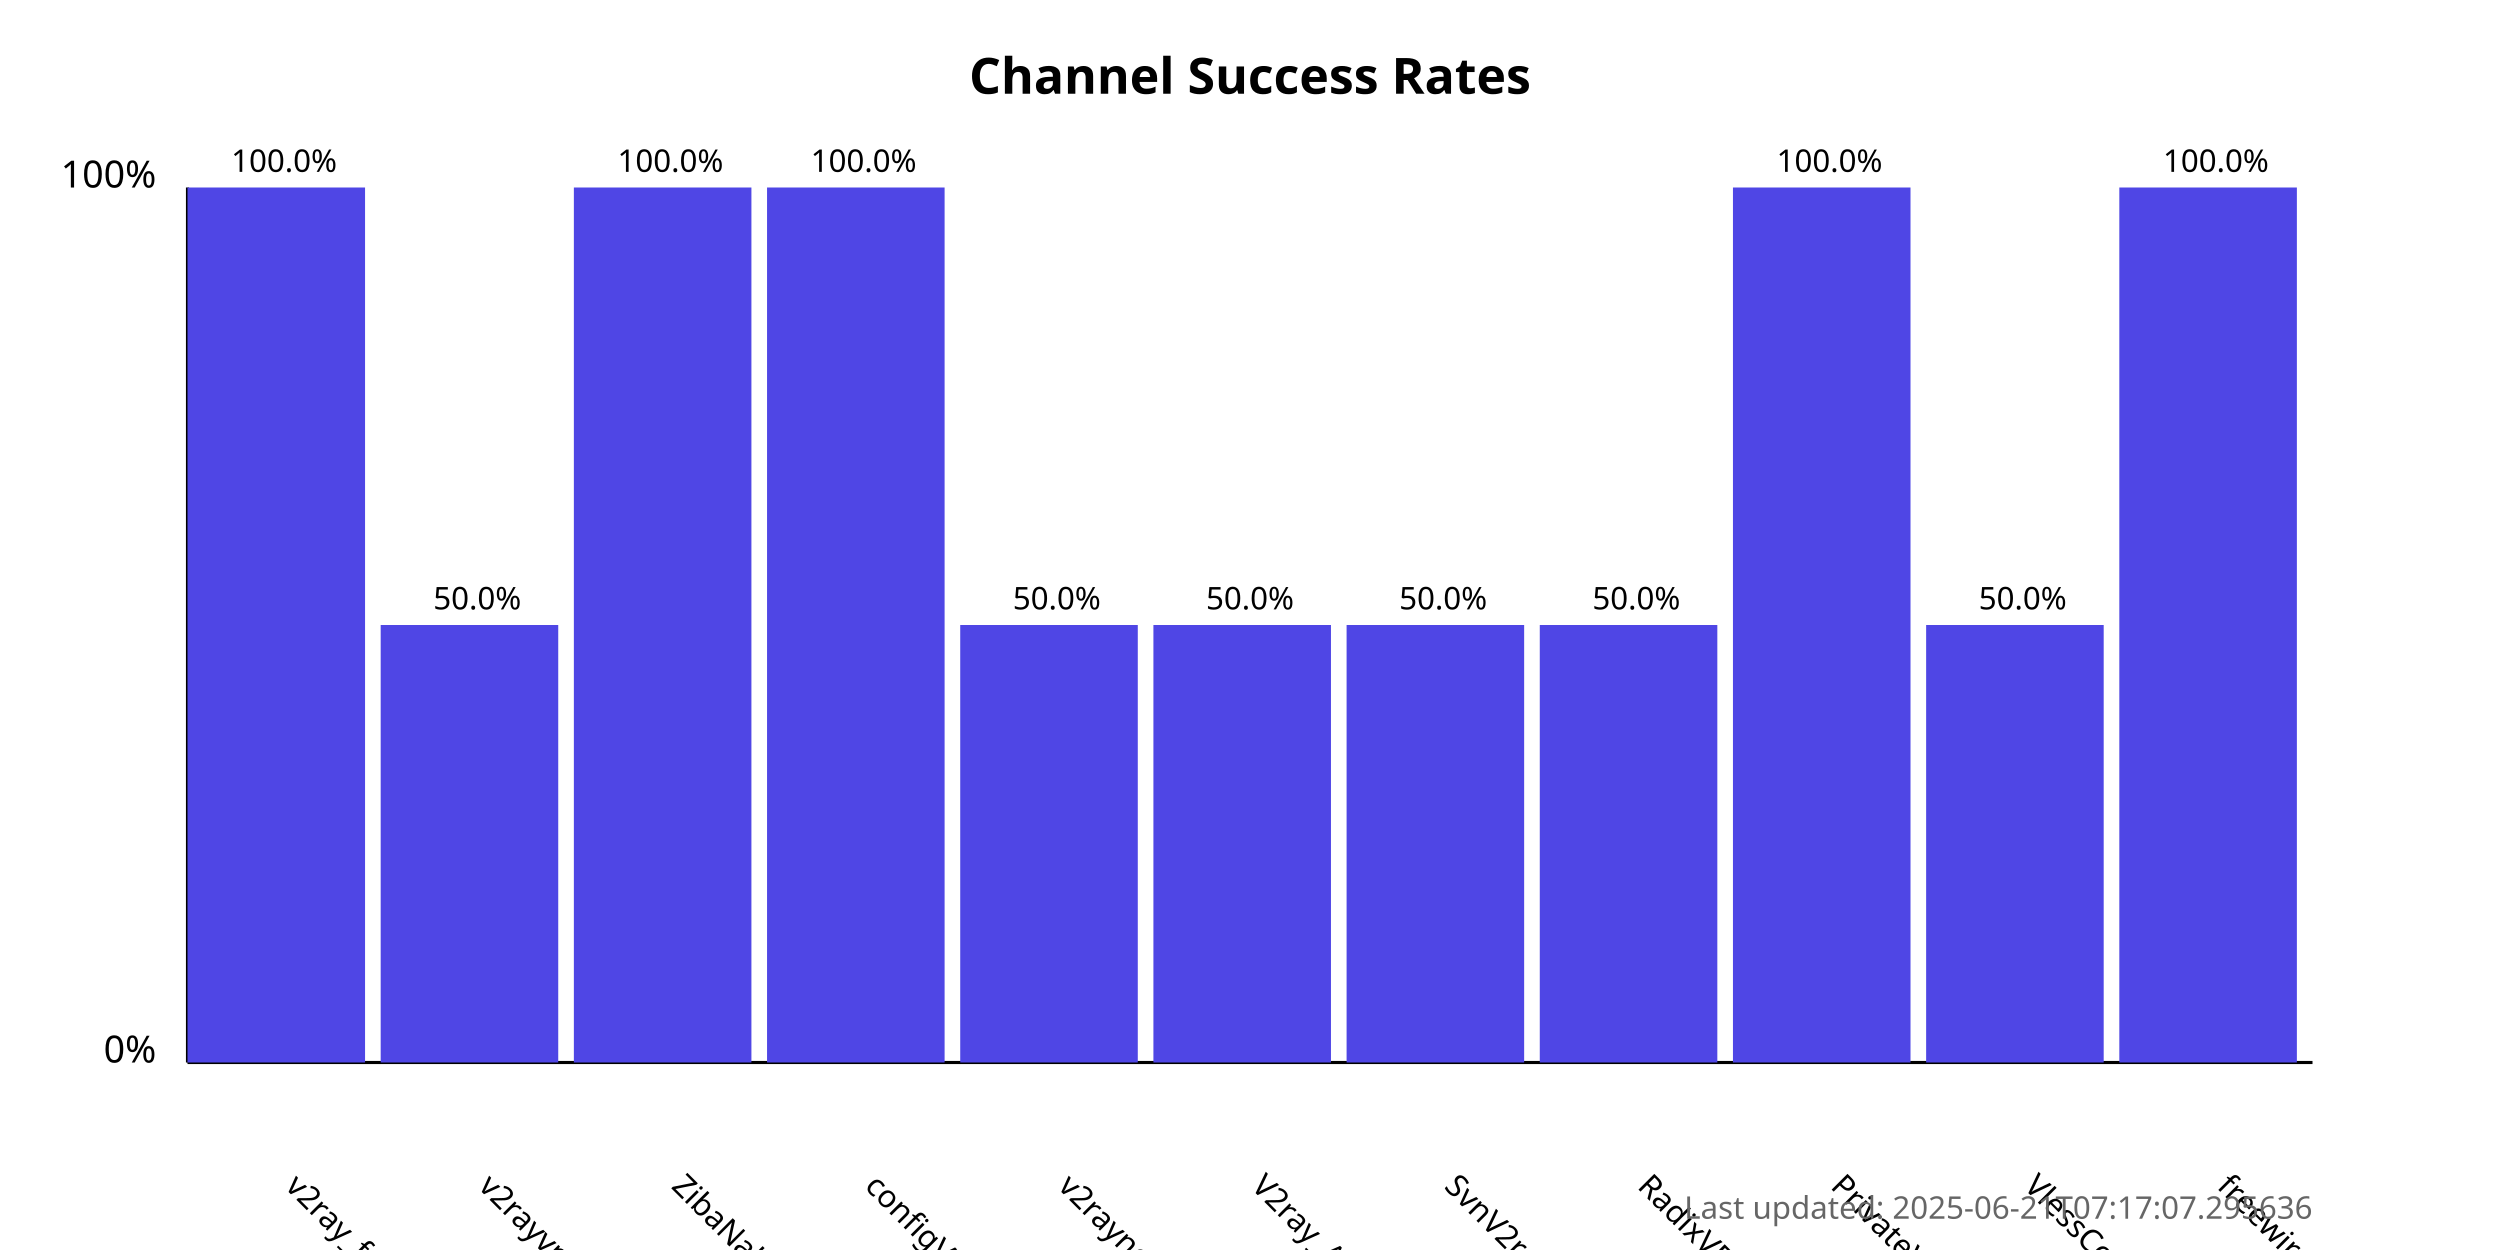
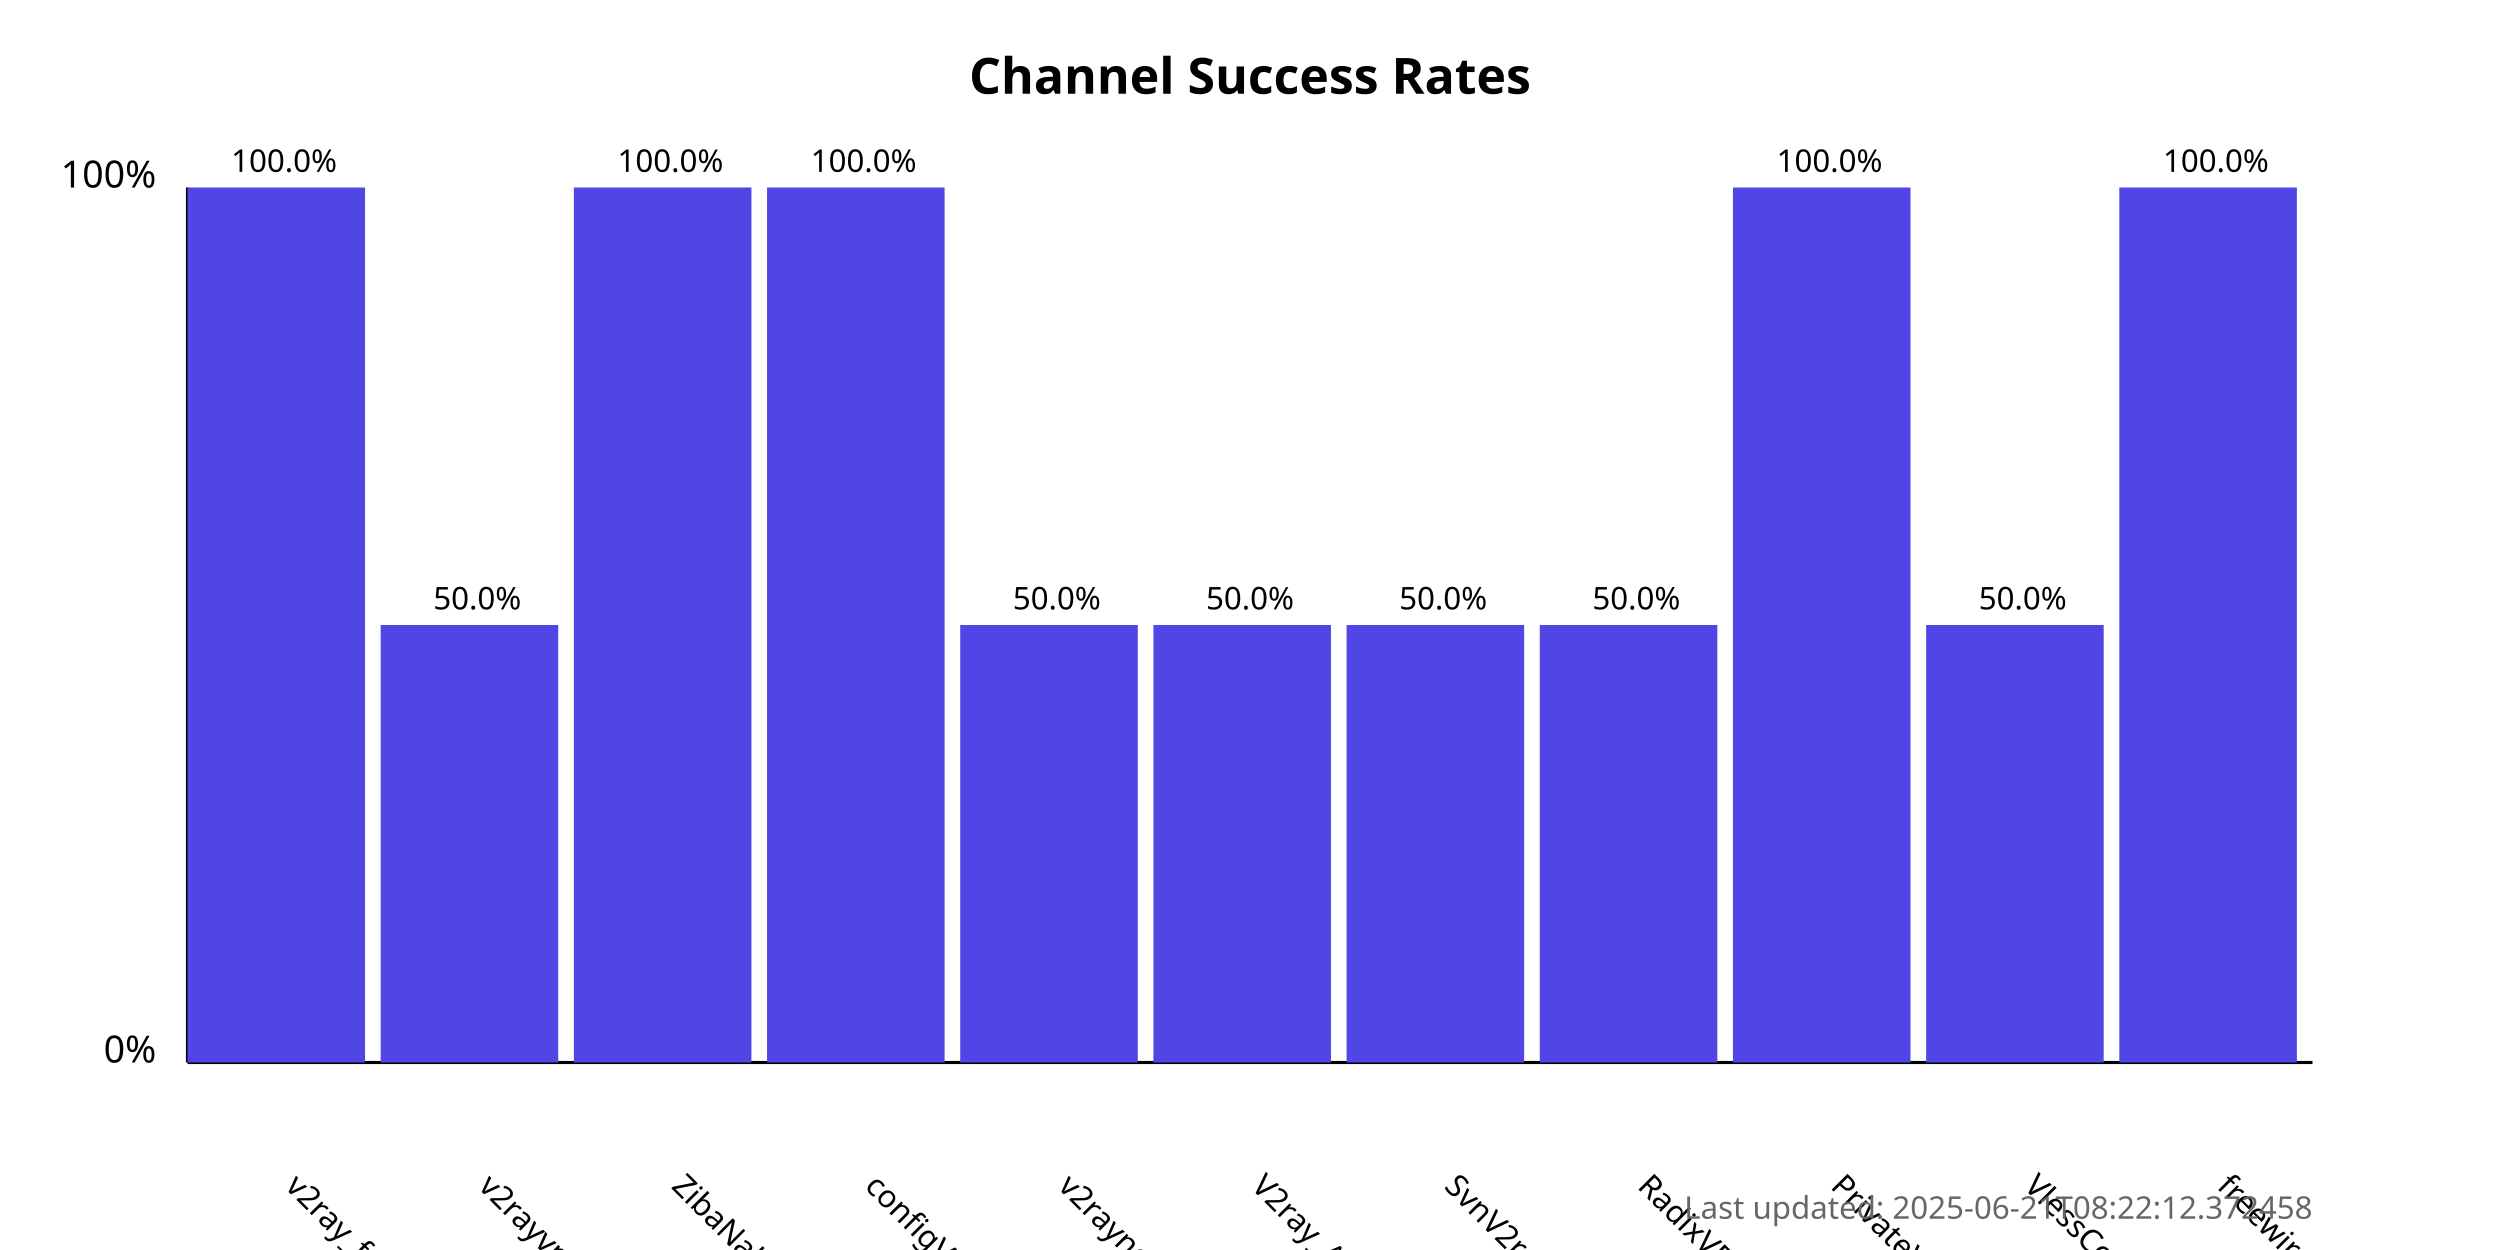
<svg xmlns="http://www.w3.org/2000/svg" width="800" height="400">
  <style>
            .chart-title { font: bold 16px sans-serif; }
            .axis-label { font: 12px sans-serif; }
            .tick-label { font: 10px sans-serif; }
            .bar { fill: #4f46e5; }
            .bar:hover { fill: #6366f1; }
            .timestamp { font: 10px sans-serif; fill: #666; }
        </style>
  <text x="400.0" y="30" text-anchor="middle" class="chart-title">
            Channel Success Rates
        </text>
  <line x1="60" y1="340" x2="60" y2="60" stroke="black" stroke-width="1" />
  <line x1="60" y1="340" x2="740" y2="340" stroke="black" stroke-width="1" />
  <text x="50" y="340" text-anchor="end" class="axis-label">0%</text>
  <text x="50" y="60" text-anchor="end" class="axis-label">100%</text>
  <g>
    <rect x="60" y="60.0" width="56.818" height="280.0" class="bar" />
    <text x="90.909" y="380" transform="rotate(45, 90.90909, 380)" text-anchor="start" class="tick-label">
                v2ray_free_conf
            </text>
    <text x="90.909" y="55.0" text-anchor="middle" class="tick-label">
                100.0%
            </text>
  </g>
  <g>
    <rect x="121.818" y="200.0" width="56.818" height="140.0" class="bar" />
    <text x="152.727" y="380" transform="rotate(45, 152.7273, 380)" text-anchor="start" class="tick-label">
                v2rayvpno
            </text>
    <text x="152.727" y="195.0" text-anchor="middle" class="tick-label">
                50.0%
            </text>
  </g>
  <g>
    <rect x="183.636" y="60.0" width="56.818" height="280.0" class="bar" />
    <text x="214.545" y="380" transform="rotate(45, 214.5455, 380)" text-anchor="start" class="tick-label">
                ZibaNabz
            </text>
    <text x="214.545" y="55.0" text-anchor="middle" class="tick-label">
                100.0%
            </text>
  </g>
  <g>
    <rect x="245.455" y="60.0" width="56.818" height="280.0" class="bar" />
    <text x="276.364" y="380" transform="rotate(45, 276.3636, 380)" text-anchor="start" class="tick-label">
                configV2rayForFree
            </text>
    <text x="276.364" y="55.0" text-anchor="middle" class="tick-label">
                100.0%
            </text>
  </g>
  <g>
    <rect x="307.273" y="200.0" width="56.818" height="140.0" class="bar" />
    <text x="338.182" y="380" transform="rotate(45, 338.1818, 380)" text-anchor="start" class="tick-label">
                v2rayngvpn
            </text>
    <text x="338.182" y="195.0" text-anchor="middle" class="tick-label">
                50.0%
            </text>
  </g>
  <g>
    <rect x="369.091" y="200.0" width="56.818" height="140.0" class="bar" />
    <text x="400.0" y="380" transform="rotate(45, 400.0, 380)" text-anchor="start" class="tick-label">
                V2ray_Alpha
            </text>
    <text x="400.0" y="195.0" text-anchor="middle" class="tick-label">
                50.0%
            </text>
  </g>
  <g>
    <rect x="430.909" y="200.0" width="56.818" height="140.0" class="bar" />
    <text x="461.818" y="380" transform="rotate(45, 461.8182, 380)" text-anchor="start" class="tick-label">
                SvnV2ray
            </text>
    <text x="461.818" y="195.0" text-anchor="middle" class="tick-label">
                50.0%
            </text>
  </g>
  <g>
    <rect x="492.727" y="200.0" width="56.818" height="140.0" class="bar" />
    <text x="523.636" y="380" transform="rotate(45, 523.6364, 380)" text-anchor="start" class="tick-label">
                RadixVPN
            </text>
    <text x="523.636" y="195.0" text-anchor="middle" class="tick-label">
                50.0%
            </text>
  </g>
  <g>
    <rect x="554.545" y="60.0" width="56.818" height="280.0" class="bar" />
    <text x="585.455" y="380" transform="rotate(45, 585.4545, 380)" text-anchor="start" class="tick-label">
                PrivateVPNs
            </text>
    <text x="585.455" y="55.0" text-anchor="middle" class="tick-label">
                100.0%
            </text>
  </g>
  <g>
    <rect x="616.364" y="200.0" width="56.818" height="140.0" class="bar" />
    <text x="647.273" y="380" transform="rotate(45, 647.2727, 380)" text-anchor="start" class="tick-label">
                VlessConfig
            </text>
    <text x="647.273" y="195.0" text-anchor="middle" class="tick-label">
                50.0%
            </text>
  </g>
  <g>
    <rect x="678.182" y="60.0" width="56.818" height="280.0" class="bar" />
    <text x="709.091" y="380" transform="rotate(45, 709.0909, 380)" text-anchor="start" class="tick-label">
                freewireguard
            </text>
    <text x="709.091" y="55.0" text-anchor="middle" class="tick-label">
                100.0%
            </text>
  </g>
  <text x="740" y="390" text-anchor="end" class="timestamp">
-             Last updated: 2025-06-21T07:17:07.295636
+             Last updated: 2025-06-21T08:22:12.372458
        </text>
</svg>
